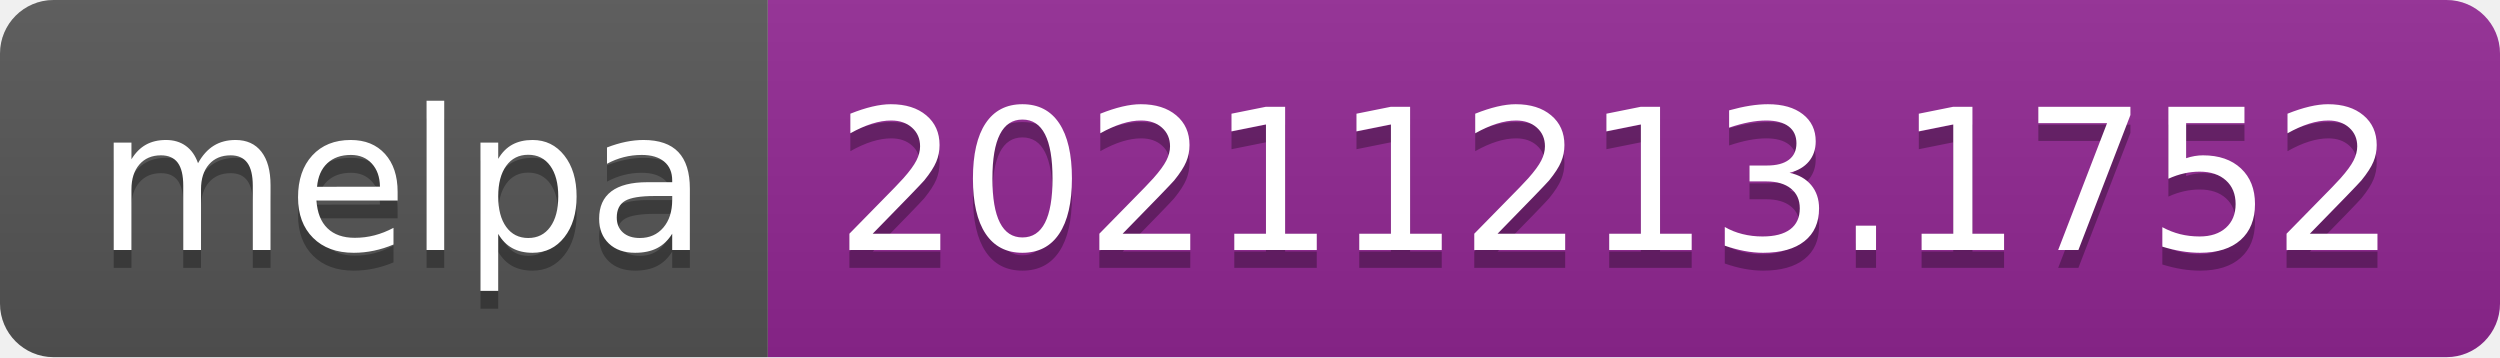
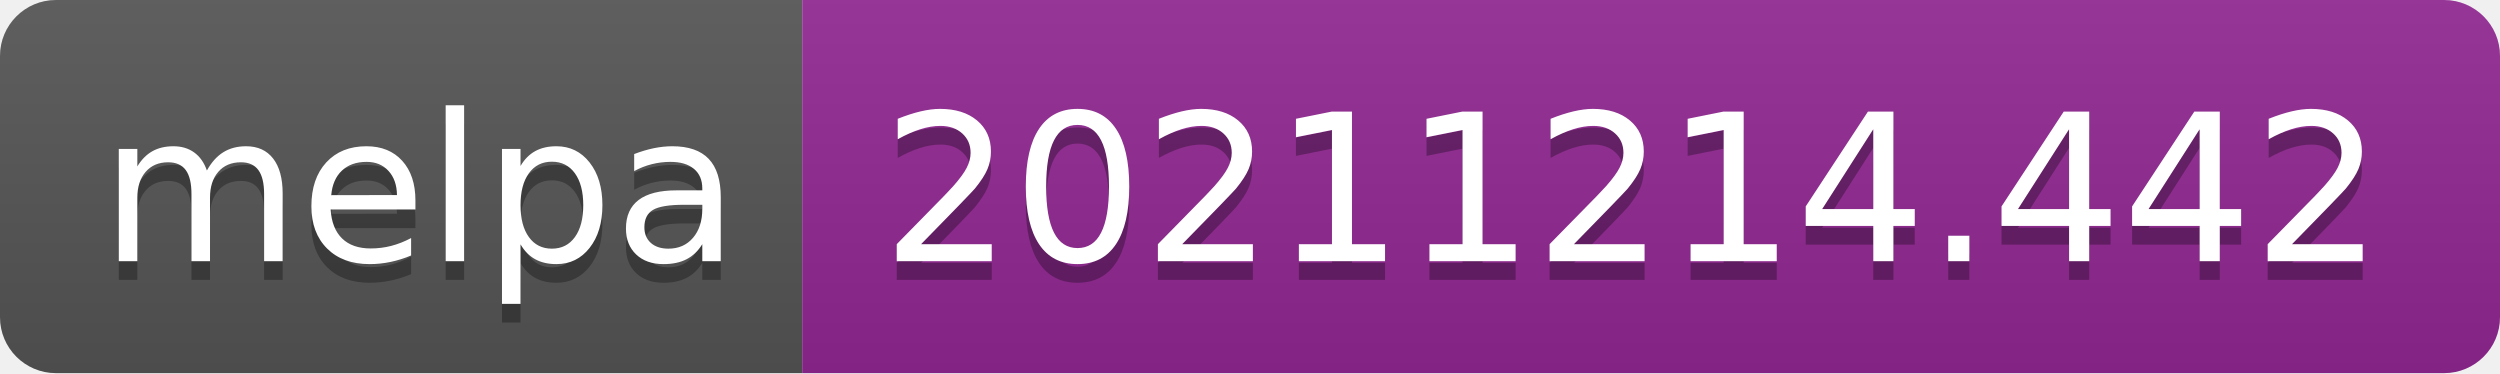
- <svg xmlns="http://www.w3.org/2000/svg" width="140" height="20" role="img" aria-label="melpa: 20211213.1752">
+ <svg xmlns="http://www.w3.org/2000/svg" width="134" height="20" role="img" aria-label="melpa: 20211214.442">
  <linearGradient id="s" x2="0" y2="100%">
    <stop offset="0" stop-color="#bbb" stop-opacity=".1" />
    <stop offset="1" stop-opacity=".1" />
  </linearGradient>
  <clipPath id="r">
-     <rect width="140" height="20" rx="3" fill="#fff" />
+     <rect width="134" height="20" rx="3" fill="#fff" />
  </clipPath>
  <g clip-path="url(#r)">
    <rect width="43" height="20" fill="#555" />
-     <rect x="43" width="97" height="20" fill="#922793" />
-     <rect width="140" height="20" fill="url(#s)" />
+     <rect x="43" width="91" height="20" fill="#922793" />
+     <rect width="134" height="20" fill="url(#s)" />
  </g>
  <g fill="#fff" text-anchor="middle" font-family="Verdana,Geneva,DejaVu Sans,sans-serif" text-rendering="geometricPrecision" font-size="110">
    <text aria-hidden="true" x="225" y="150" fill="#010101" fill-opacity=".3" transform="scale(.1)" textLength="330">melpa</text>
    <text x="225" y="140" transform="scale(.1)" fill="#fff" textLength="330">melpa</text>
-     <text aria-hidden="true" x="905" y="150" fill="#010101" fill-opacity=".3" transform="scale(.1)" textLength="870">20211213.1752</text>
-     <text x="905" y="140" transform="scale(.1)" fill="#fff" textLength="870">20211213.1752</text>
+     <text aria-hidden="true" x="875" y="150" fill="#010101" fill-opacity=".3" transform="scale(.1)" textLength="810">20211214.442</text>
+     <text x="875" y="140" transform="scale(.1)" fill="#fff" textLength="810">20211214.442</text>
  </g>
</svg>
